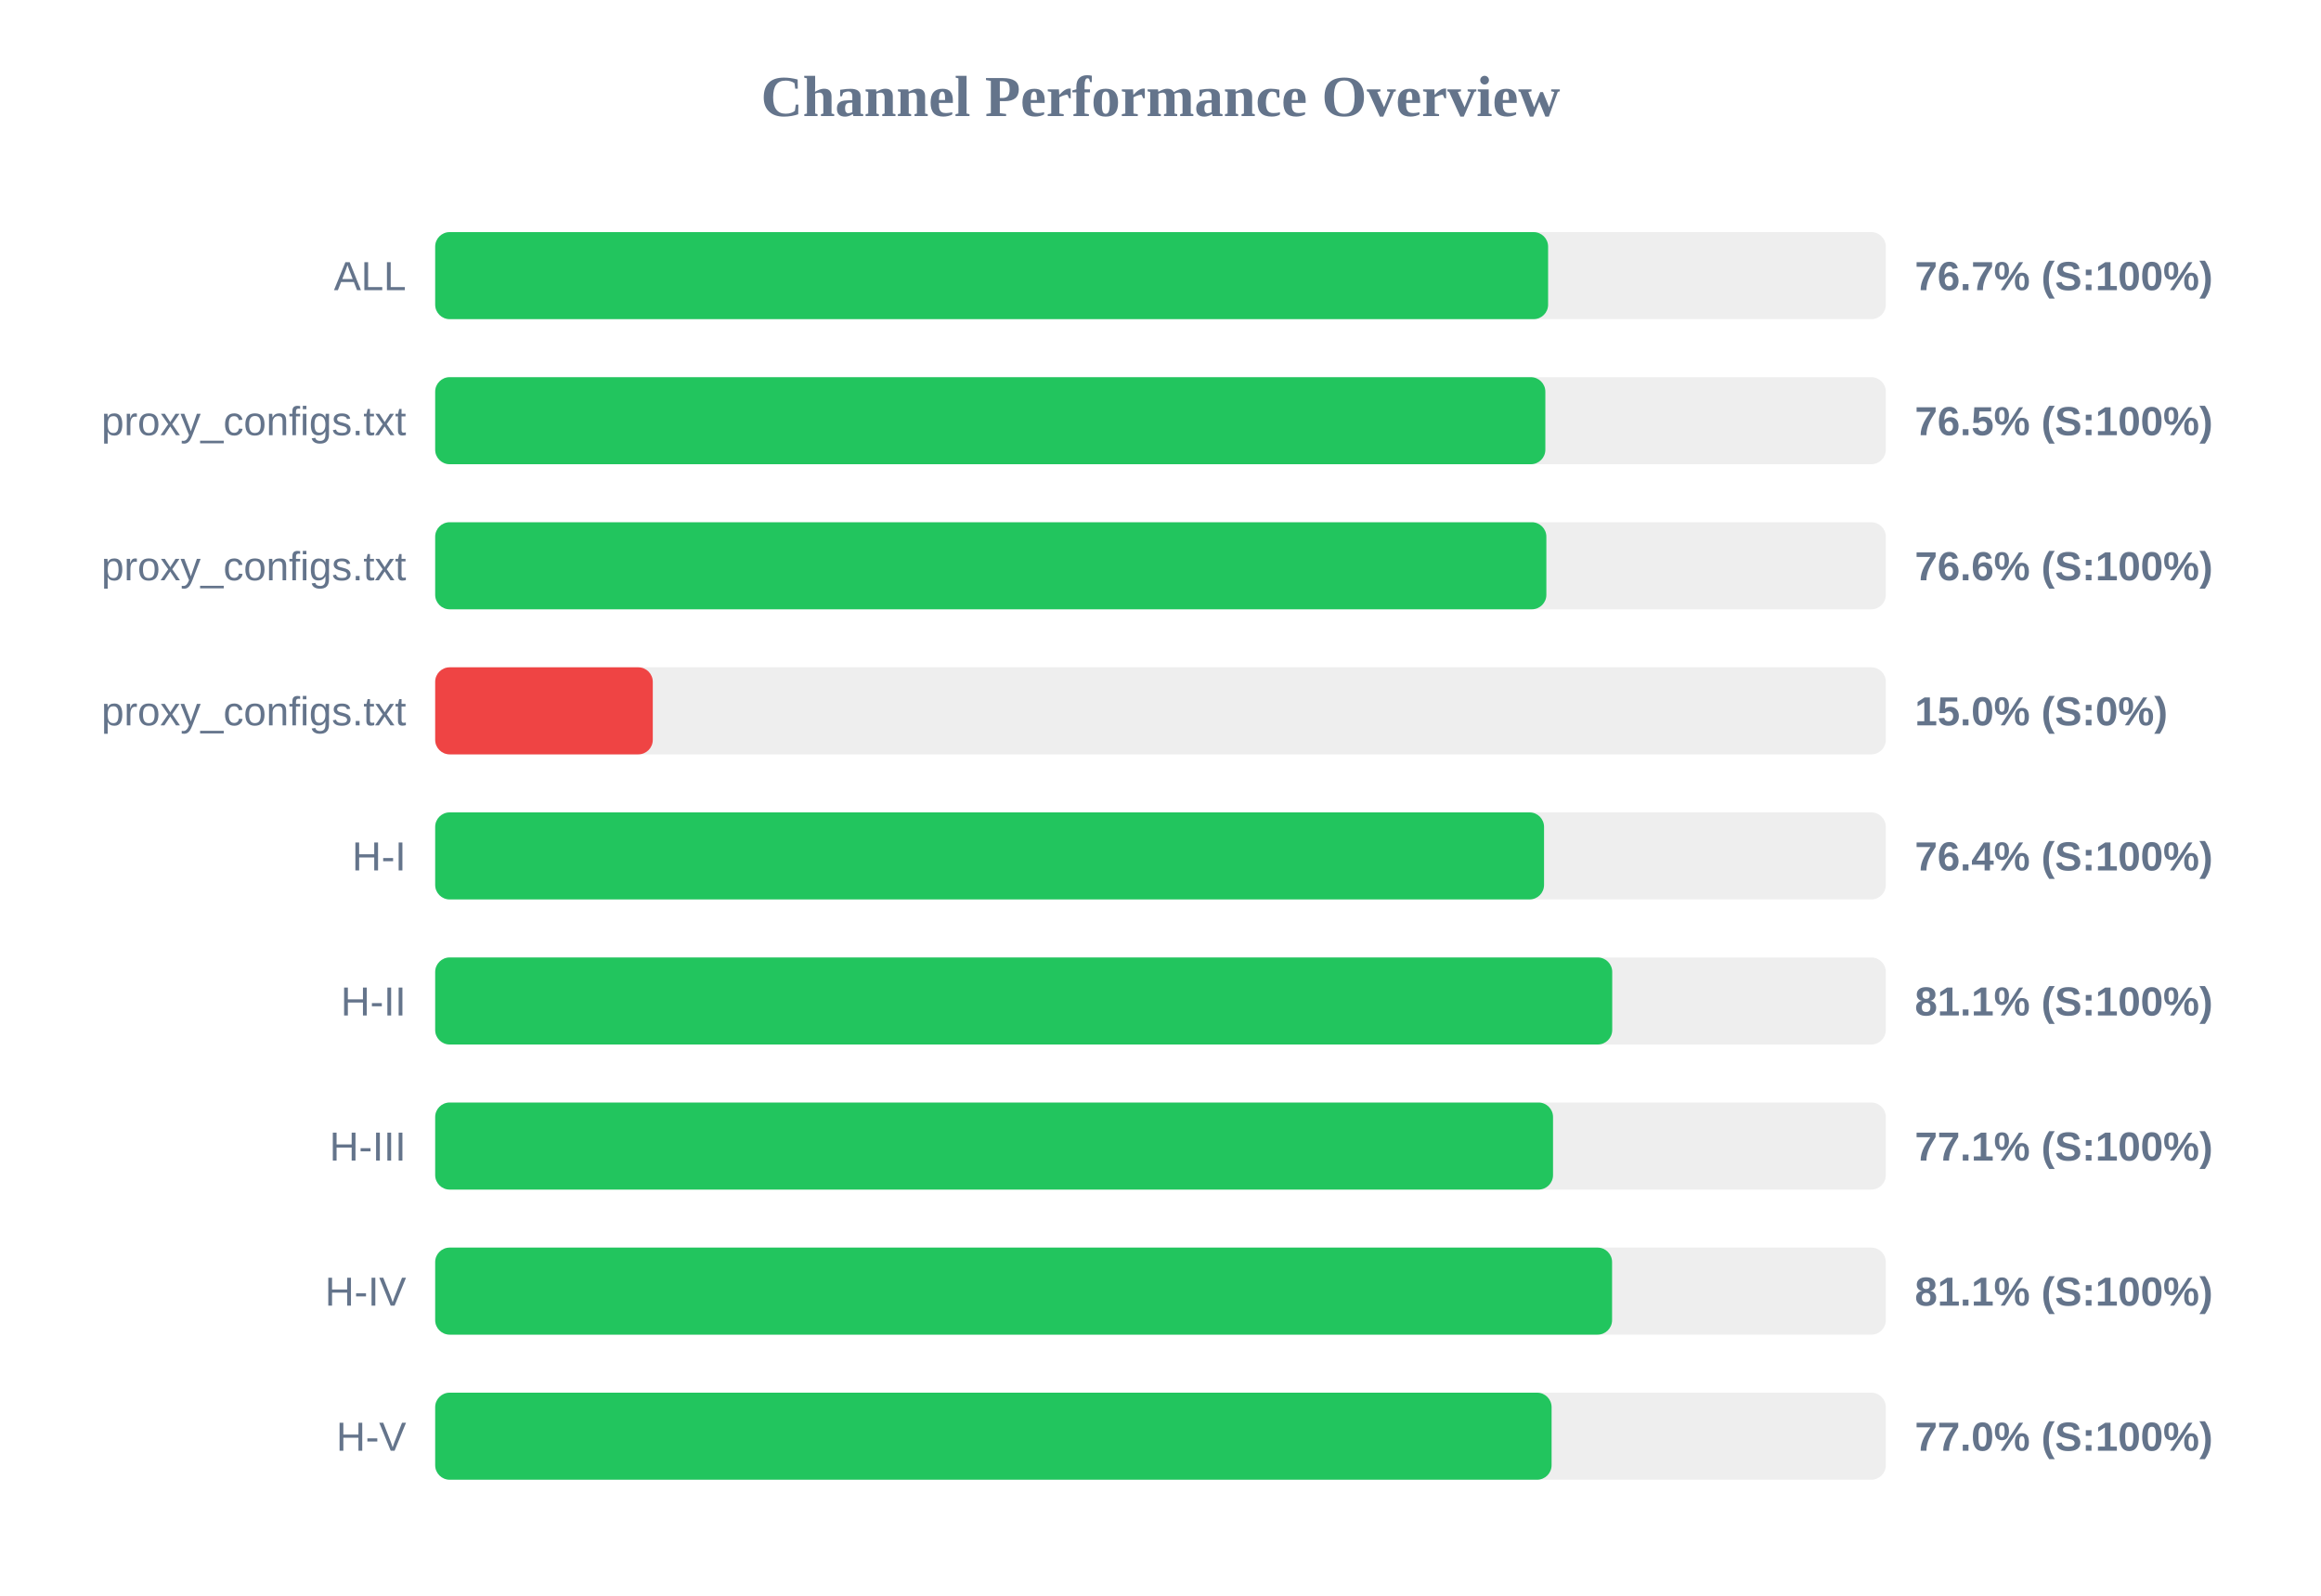
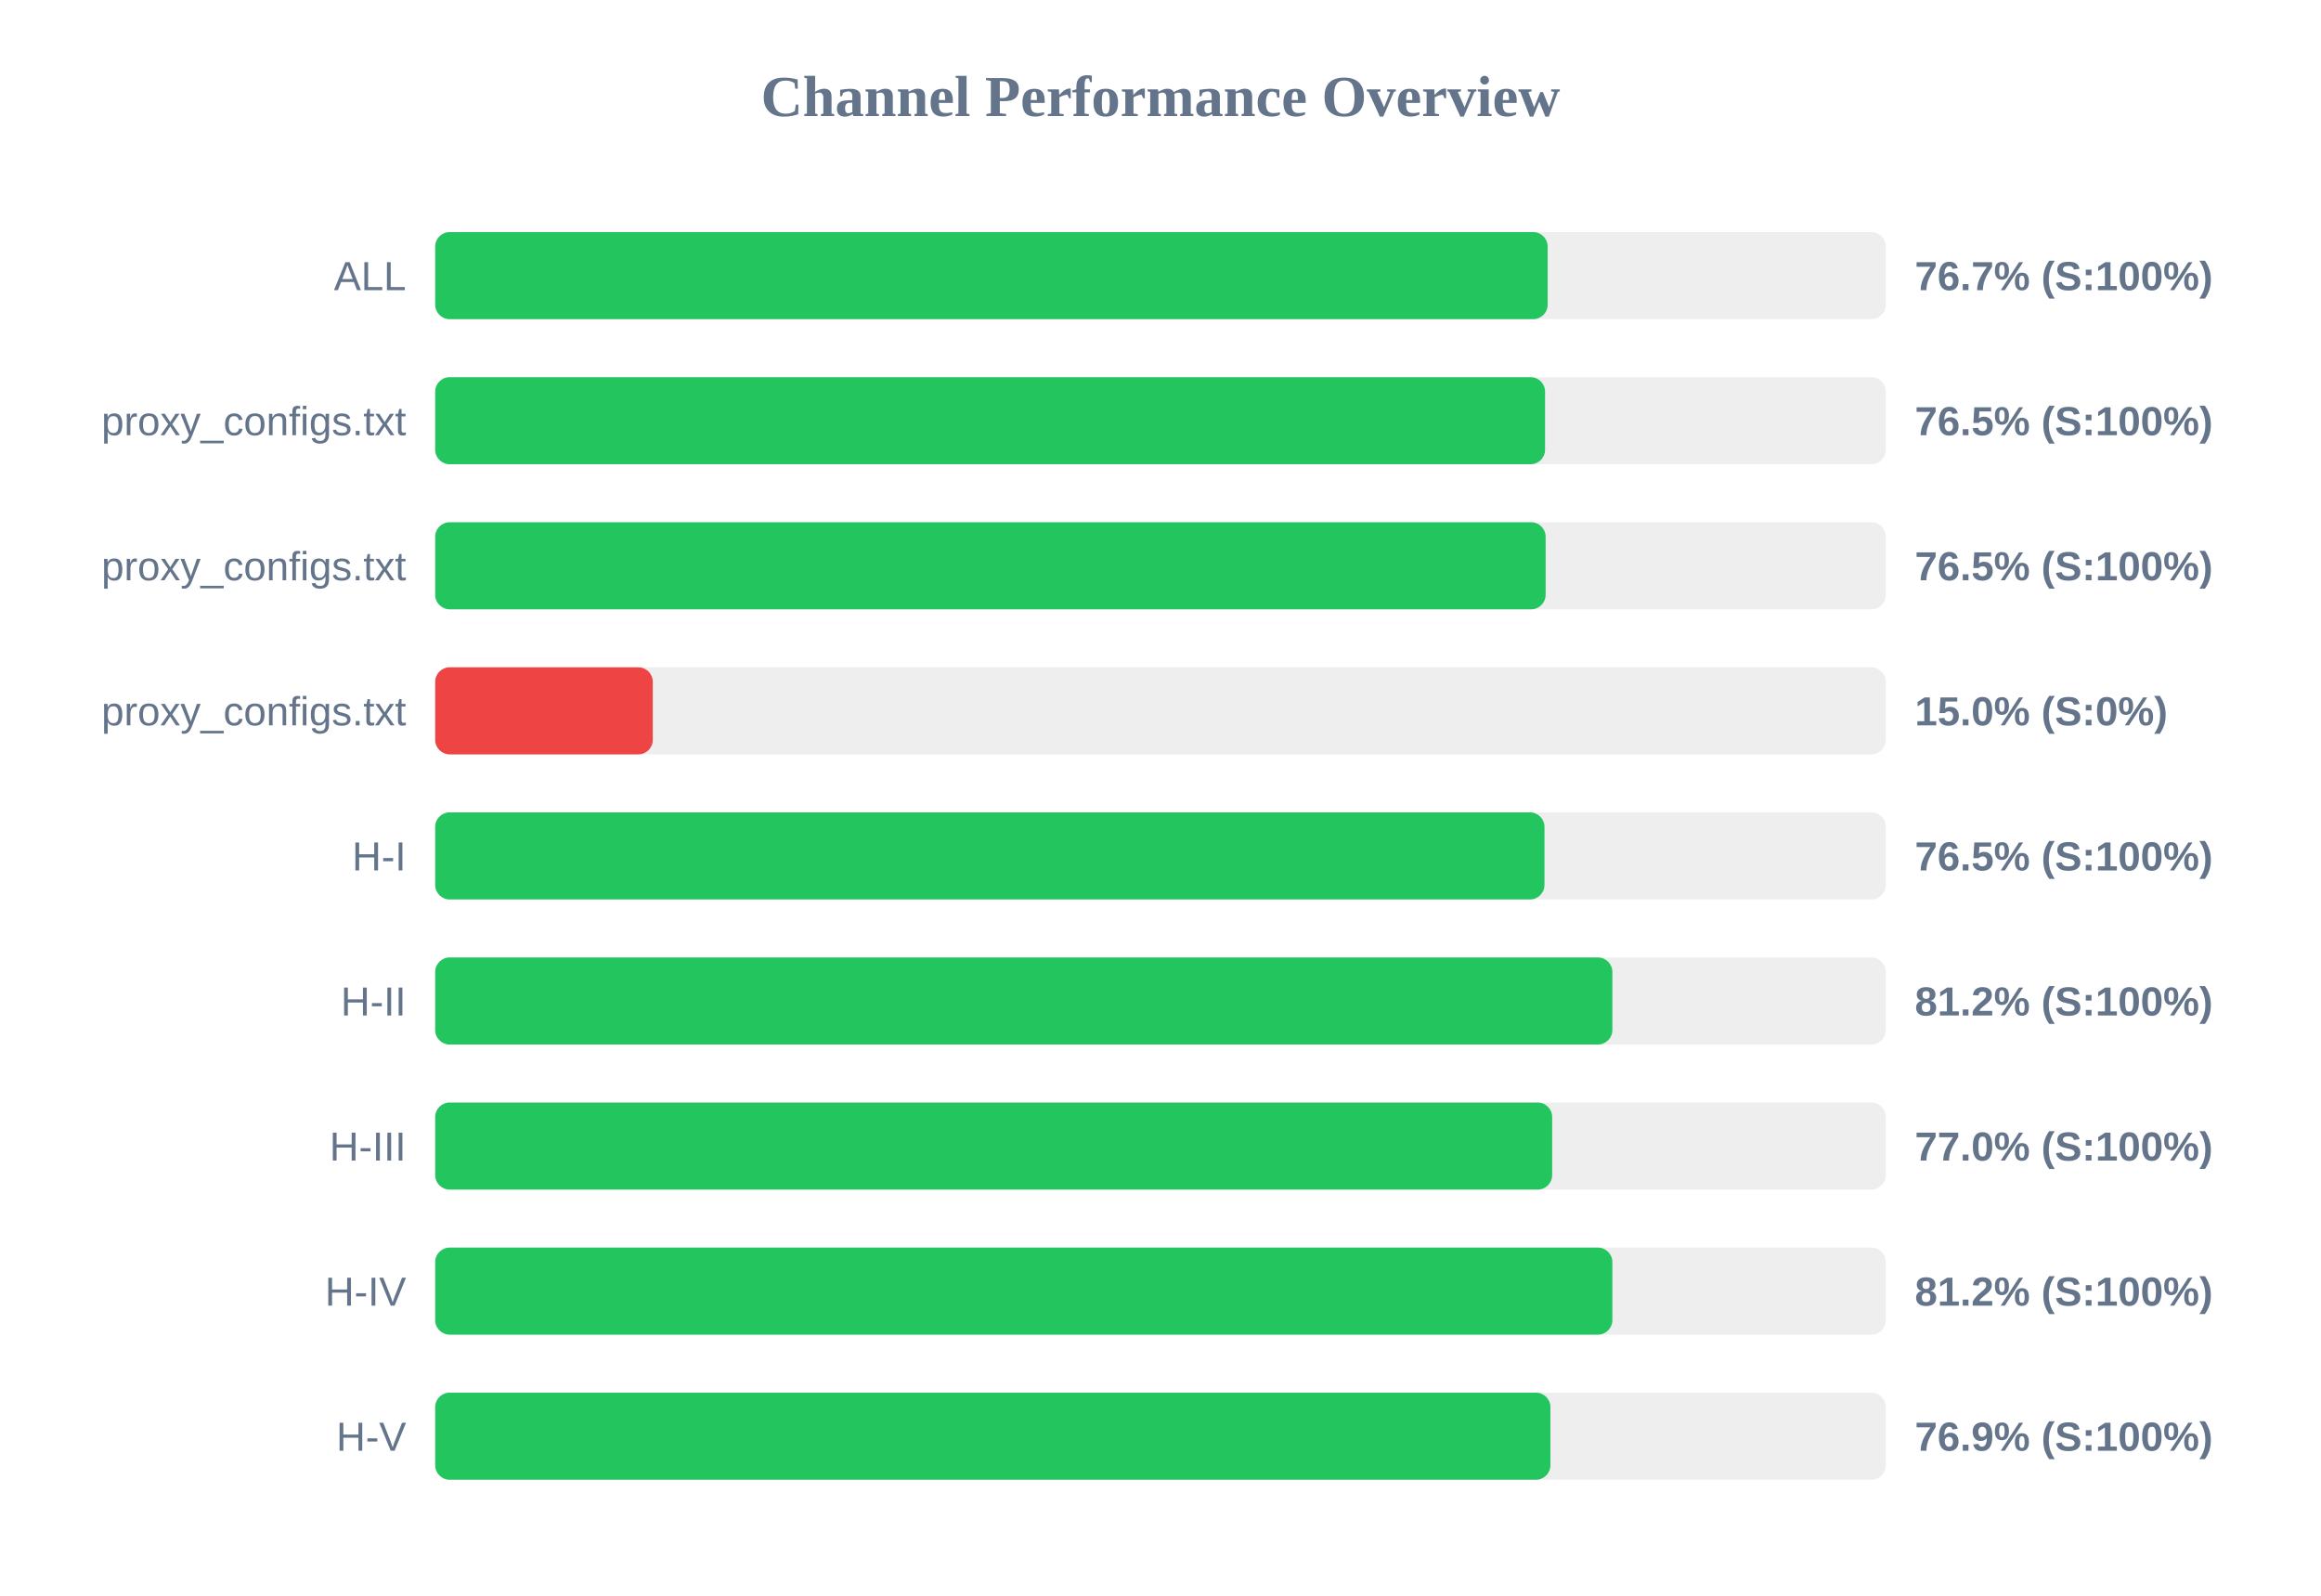
<svg xmlns="http://www.w3.org/2000/svg" width="800" height="550" version="1.1">
  <style>
        .row { font: 14px Arial; fill: #64748b; }
        .score { font: bold 14px Arial; fill: #64748b; }
    </style>
  <text x="400" y="40" text-anchor="middle" font-size="20px" font-weight="bold" fill="#64748b">Channel Performance Overview</text>
  <rect x="150" y="80" width="500" height="30" fill="#eee" rx="5" />
-   <rect x="150" y="80" width="383.6" height="30" fill="#22c55e" rx="5" />
+   <rect x="150" y="80" width="383.45" height="30" fill="#22c55e" rx="5" />
  <text x="140" y="100" text-anchor="end" class="row">ALL</text>
  <text x="660" y="100" text-anchor="start" class="score">76.7% (S:100%)</text>
  <rect x="150" y="130" width="500" height="30" fill="#eee" rx="5" />
-   <rect x="150" y="130" width="382.65" height="30" fill="#22c55e" rx="5" />
+   <rect x="150" y="130" width="382.55" height="30" fill="#22c55e" rx="5" />
  <text x="140" y="150" text-anchor="end" class="row">proxy_configs.txt</text>
  <text x="660" y="150" text-anchor="start" class="score">76.5% (S:100%)</text>
  <rect x="150" y="180" width="500" height="30" fill="#eee" rx="5" />
-   <rect x="150" y="180" width="383.0" height="30" fill="#22c55e" rx="5" />
+   <rect x="150" y="180" width="382.75" height="30" fill="#22c55e" rx="5" />
  <text x="140" y="200" text-anchor="end" class="row">proxy_configs.txt</text>
-   <text x="660" y="200" text-anchor="start" class="score">76.6% (S:100%)</text>
+   <text x="660" y="200" text-anchor="start" class="score">76.5% (S:100%)</text>
  <rect x="150" y="230" width="500" height="30" fill="#eee" rx="5" />
  <rect x="150" y="230" width="75.0" height="30" fill="#ef4444" rx="5" />
  <text x="140" y="250" text-anchor="end" class="row">proxy_configs.txt</text>
  <text x="660" y="250" text-anchor="start" class="score">15.0% (S:0%)</text>
  <rect x="150" y="280" width="500" height="30" fill="#eee" rx="5" />
-   <rect x="150" y="280" width="382.2" height="30" fill="#22c55e" rx="5" />
+   <rect x="150" y="280" width="382.35" height="30" fill="#22c55e" rx="5" />
  <text x="140" y="300" text-anchor="end" class="row">H-I</text>
-   <text x="660" y="300" text-anchor="start" class="score">76.4% (S:100%)</text>
+   <text x="660" y="300" text-anchor="start" class="score">76.5% (S:100%)</text>
  <rect x="150" y="330" width="500" height="30" fill="#eee" rx="5" />
-   <rect x="150" y="330" width="405.7" height="30" fill="#22c55e" rx="5" />
+   <rect x="150" y="330" width="405.75" height="30" fill="#22c55e" rx="5" />
  <text x="140" y="350" text-anchor="end" class="row">H-II</text>
-   <text x="660" y="350" text-anchor="start" class="score">81.1% (S:100%)</text>
+   <text x="660" y="350" text-anchor="start" class="score">81.2% (S:100%)</text>
  <rect x="150" y="380" width="500" height="30" fill="#eee" rx="5" />
-   <rect x="150" y="380" width="385.3" height="30" fill="#22c55e" rx="5" />
+   <rect x="150" y="380" width="385.0" height="30" fill="#22c55e" rx="5" />
  <text x="140" y="400" text-anchor="end" class="row">H-III</text>
-   <text x="660" y="400" text-anchor="start" class="score">77.1% (S:100%)</text>
+   <text x="660" y="400" text-anchor="start" class="score">77.0% (S:100%)</text>
  <rect x="150" y="430" width="500" height="30" fill="#eee" rx="5" />
-   <rect x="150" y="430" width="405.65" height="30" fill="#22c55e" rx="5" />
+   <rect x="150" y="430" width="405.75" height="30" fill="#22c55e" rx="5" />
  <text x="140" y="450" text-anchor="end" class="row">H-IV</text>
-   <text x="660" y="450" text-anchor="start" class="score">81.1% (S:100%)</text>
+   <text x="660" y="450" text-anchor="start" class="score">81.2% (S:100%)</text>
  <rect x="150" y="480" width="500" height="30" fill="#eee" rx="5" />
-   <rect x="150" y="480" width="384.8" height="30" fill="#22c55e" rx="5" />
+   <rect x="150" y="480" width="384.4" height="30" fill="#22c55e" rx="5" />
  <text x="140" y="500" text-anchor="end" class="row">H-V</text>
-   <text x="660" y="500" text-anchor="start" class="score">77.0% (S:100%)</text>
+   <text x="660" y="500" text-anchor="start" class="score">76.9% (S:100%)</text>
</svg>
